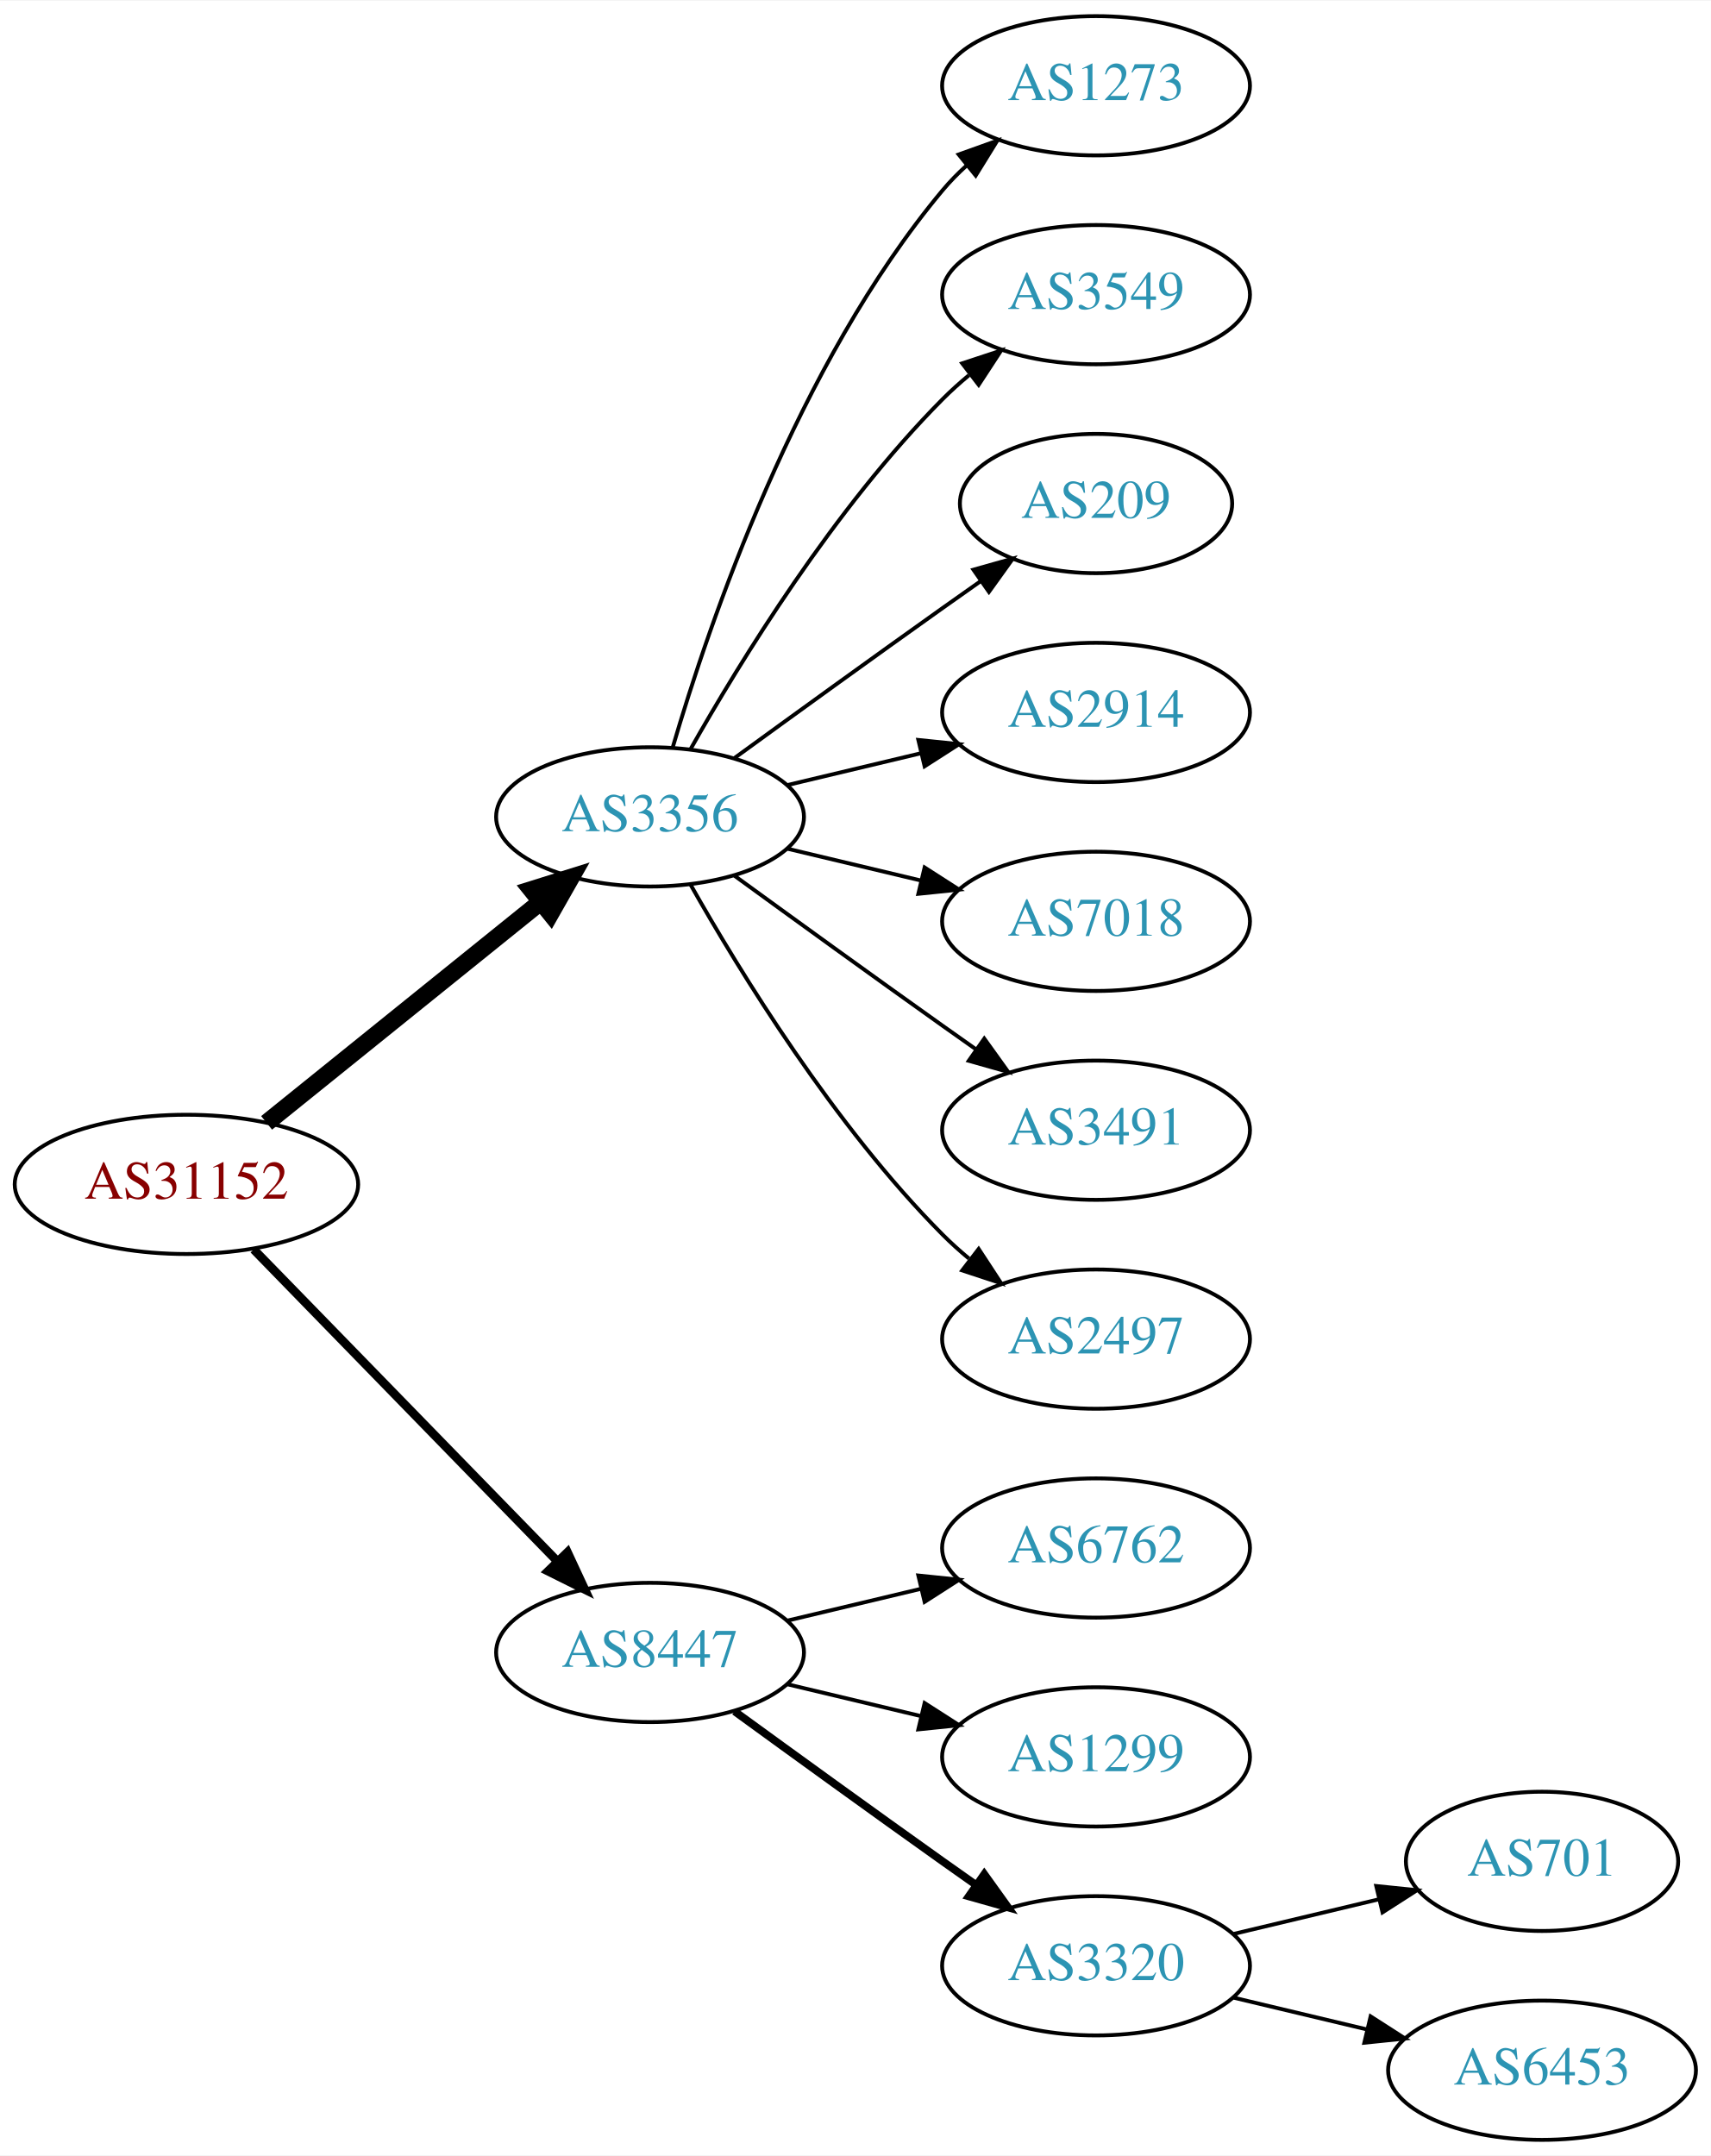
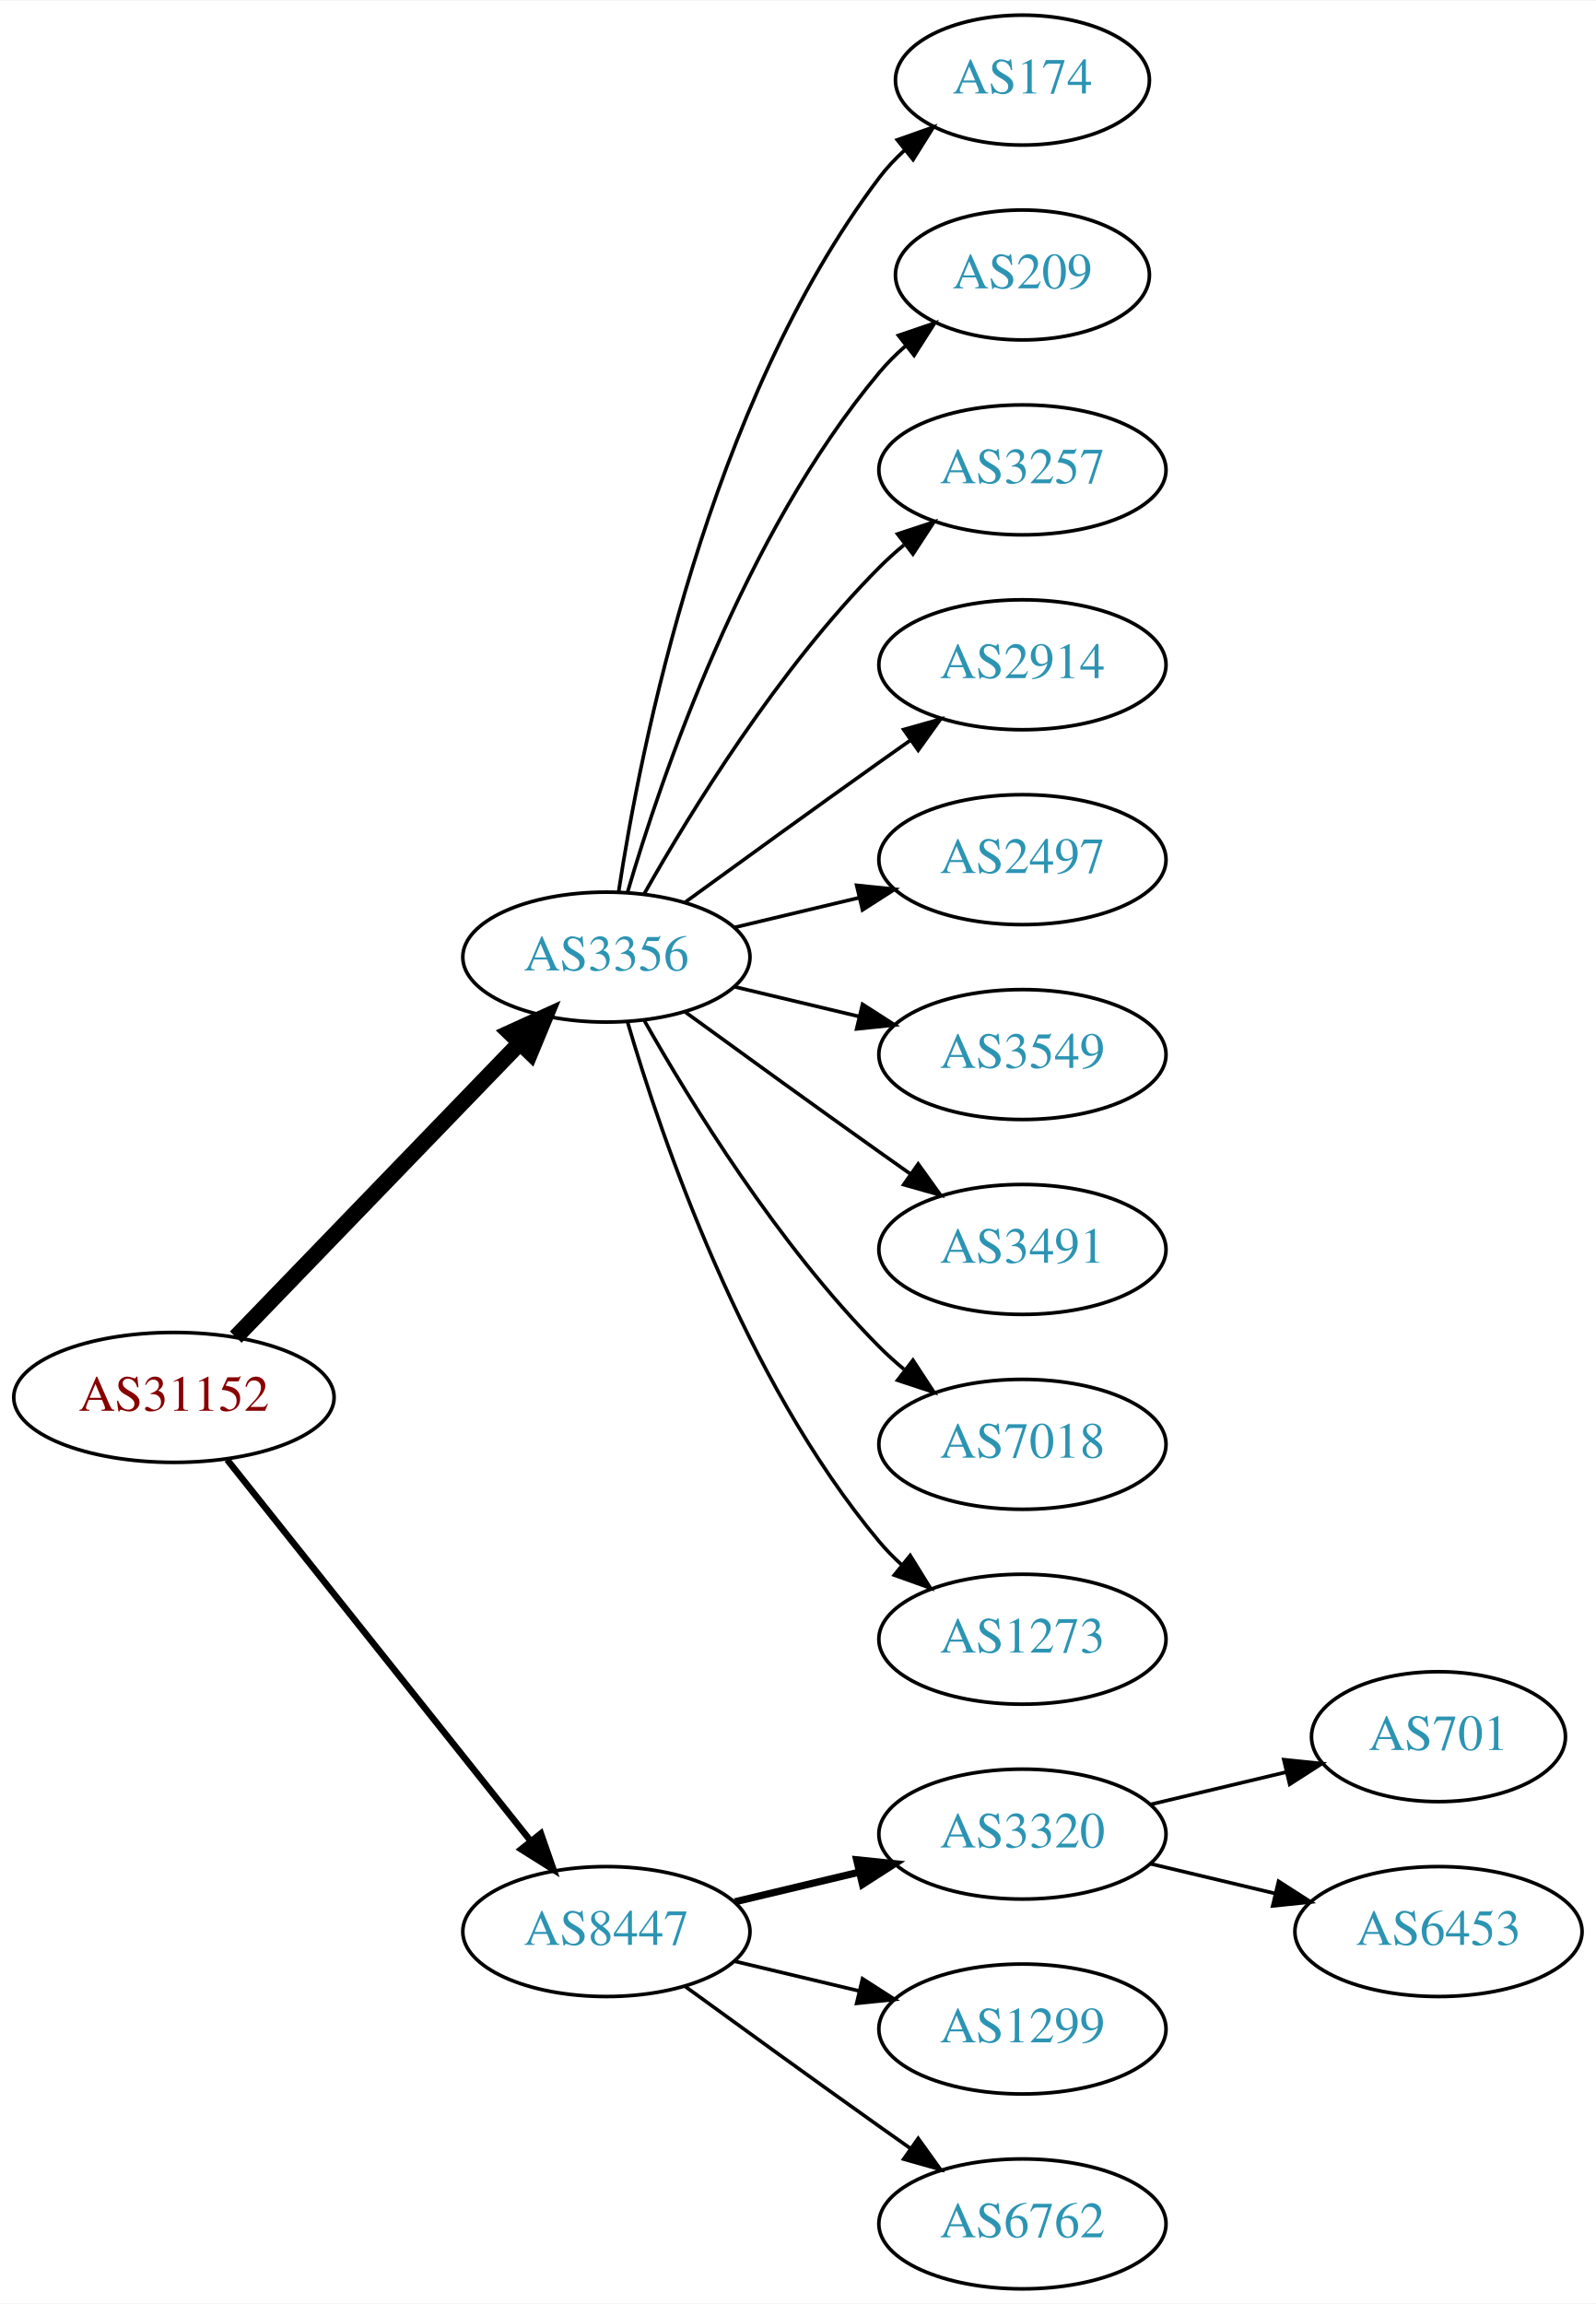
- <svg xmlns="http://www.w3.org/2000/svg" xmlns:xlink="http://www.w3.org/1999/xlink" width="442pt" height="557pt" viewBox="0.00 0.00 442.27 557.00">
-   <g id="graph0" class="graph" transform="scale(1 1) rotate(0) translate(4 553)">
-     <polygon fill="white" stroke="none" points="-4,4 -4,-553 438.271,-553 438.271,4 -4,4" />
+ <svg xmlns="http://www.w3.org/2000/svg" xmlns:xlink="http://www.w3.org/1999/xlink" width="442pt" height="638pt" viewBox="0.00 0.00 442.27 638.00">
+   <g id="graph0" class="graph" transform="scale(1 1) rotate(0) translate(4 634)">
+     <polygon fill="white" stroke="none" points="-4,4 -4,-634 438.271,-634 438.271,4 -4,4" />
    <g id="node1" class="node">
      <g id="a_node1">
        <a xlink:href="/asn/31152" xlink:title="AS31152 ~ Engel Austria GmbH [AT]">
          <ellipse fill="#ffffff" stroke="black" cx="44.196" cy="-247" rx="44.393" ry="18" />
          <text text-anchor="middle" x="44.196" y="-243.3" font-family="Times,serif" font-size="14.00" fill="#880000">AS31152</text>
        </a>
      </g>
    </g>
    <g id="node2" class="node">
      <g id="a_node2">
        <a xlink:href="/asn/3356" xlink:title="AS3356 ~ Level 3 Parent, LLC [US]">
-           <ellipse fill="#ffffff" stroke="black" cx="164.039" cy="-342" rx="39.794" ry="18" />
-           <text text-anchor="middle" x="164.039" y="-338.3" font-family="Times,serif" font-size="14.00" fill="#2c94b3">AS3356</text>
+           <ellipse fill="#ffffff" stroke="black" cx="164.039" cy="-369" rx="39.794" ry="18" />
+           <text text-anchor="middle" x="164.039" y="-365.3" font-family="Times,serif" font-size="14.00" fill="#2c94b3">AS3356</text>
        </a>
      </g>
    </g>
    <g id="edge1" class="edge">
-       <path fill="none" stroke="black" stroke-width="4.5" d="M64.92,-262.901C84.325,-278.544 114.111,-302.557 135.775,-320.021" />
-       <polygon fill="black" stroke="black" stroke-width="4.5" points="133.386,-323.153 143.642,-326.363 138.328,-317.022 133.386,-323.153" />
+       <path fill="none" stroke="black" stroke-width="4.5" d="M61.334,-263.708C81.697,-284.789 116.851,-321.183 140.026,-345.175" />
+       <polygon fill="black" stroke="black" stroke-width="4.5" points="137.316,-348.037 147.095,-352.494 142.98,-342.566 137.316,-348.037" />
    </g>
    <g id="node3" class="node">
      <g id="a_node3">
        <a xlink:href="/asn/8447" xlink:title="AS8447 ~ A1 Telekom Austria AG [AT]">
-           <ellipse fill="#ffffff" stroke="black" cx="164.039" cy="-126" rx="39.794" ry="18" />
-           <text text-anchor="middle" x="164.039" y="-122.3" font-family="Times,serif" font-size="14.00" fill="#2c94b3">AS8447</text>
+           <ellipse fill="#ffffff" stroke="black" cx="164.039" cy="-99" rx="39.794" ry="18" />
+           <text text-anchor="middle" x="164.039" y="-95.3" font-family="Times,serif" font-size="14.00" fill="#2c94b3">AS8447</text>
        </a>
      </g>
    </g>
    <g id="edge2" class="edge">
-       <path fill="none" stroke="black" stroke-width="2.25" d="M61.582,-230.175C82.011,-209.198 117.049,-173.222 140.129,-149.523" />
-       <polygon fill="black" stroke="black" stroke-width="2.25" points="142.699,-151.901 147.169,-142.295 137.684,-147.017 142.699,-151.901" />
+       <path fill="none" stroke="black" stroke-width="1.8" d="M58.945,-229.733C79.7,-203.666 119.146,-154.126 143.07,-124.079" />
+       <polygon fill="black" stroke="black" stroke-width="1.8" points="145.887,-126.16 149.378,-116.157 140.41,-121.8 145.887,-126.16" />
    </g>
    <g id="node4" class="node">
      <g id="a_node4">
-         <a xlink:href="/asn/1273" xlink:title="AS1273 ~ Vodafone Group PLC [EU]">
-           <ellipse fill="#ffffff" stroke="black" cx="279.332" cy="-531" rx="39.794" ry="18" />
-           <text text-anchor="middle" x="279.332" y="-527.3" font-family="Times,serif" font-size="14.00" fill="#2c94b3">AS1273</text>
+         <a xlink:href="/asn/174" xlink:title="AS174 ~ Cogent Communications [US]">
+           <ellipse fill="#ffffff" stroke="black" cx="279.332" cy="-612" rx="35.194" ry="18" />
+           <text text-anchor="middle" x="279.332" y="-608.3" font-family="Times,serif" font-size="14.00" fill="#2c94b3">AS174</text>
        </a>
      </g>
    </g>
    <g id="edge3" class="edge">
-       <path fill="none" stroke="black" d="M169.913,-360.002C179.227,-391.844 202.043,-458.981 239.685,-504 241.555,-506.237 243.654,-508.374 245.88,-510.396" />
-       <polygon fill="black" stroke="black" points="243.823,-513.234 253.799,-516.804 248.227,-507.793 243.823,-513.234" />
+       <path fill="none" stroke="black" d="M167.415,-386.986C173.389,-426.422 192.1,-521.995 239.685,-585 241.708,-587.678 244.073,-590.19 246.621,-592.522" />
+       <polygon fill="black" stroke="black" points="244.655,-595.432 254.646,-598.958 249.035,-589.972 244.655,-595.432" />
    </g>
    <g id="node5" class="node">
      <g id="a_node5">
-         <a xlink:href="/asn/3549" xlink:title="AS3549 ~ Level 3 Parent, LLC [US]">
-           <ellipse fill="#ffffff" stroke="black" cx="279.332" cy="-477" rx="39.794" ry="18" />
-           <text text-anchor="middle" x="279.332" y="-473.3" font-family="Times,serif" font-size="14.00" fill="#2c94b3">AS3549</text>
+         <a xlink:href="/asn/209" xlink:title="AS209 ~ CenturyLink Communications, LLC [US]">
+           <ellipse fill="#ffffff" stroke="black" cx="279.332" cy="-558" rx="35.194" ry="18" />
+           <text text-anchor="middle" x="279.332" y="-554.3" font-family="Times,serif" font-size="14.00" fill="#2c94b3">AS209</text>
        </a>
      </g>
    </g>
    <g id="edge4" class="edge">
-       <path fill="none" stroke="black" d="M174.498,-359.49C187.28,-382.096 211.712,-421.886 239.685,-450 241.796,-452.121 244.092,-454.188 246.477,-456.171" />
-       <polygon fill="black" stroke="black" points="244.73,-459.242 254.793,-462.556 248.993,-453.69 244.73,-459.242" />
+       <path fill="none" stroke="black" d="M169.913,-387.002C179.227,-418.844 202.043,-485.981 239.685,-531 241.838,-533.574 244.292,-536.017 246.896,-538.303" />
+       <polygon fill="black" stroke="black" points="244.98,-541.249 255.007,-544.672 249.303,-535.743 244.98,-541.249" />
    </g>
    <g id="node6" class="node">
      <g id="a_node6">
-         <a xlink:href="/asn/209" xlink:title="AS209 ~ CenturyLink Communications, LLC [US]">
-           <ellipse fill="#ffffff" stroke="black" cx="279.332" cy="-423" rx="35.194" ry="18" />
-           <text text-anchor="middle" x="279.332" y="-419.3" font-family="Times,serif" font-size="14.00" fill="#2c94b3">AS209</text>
+         <a xlink:href="/asn/3257" xlink:title="AS3257 ~ GTT [DE]">
+           <ellipse fill="#ffffff" stroke="black" cx="279.332" cy="-504" rx="39.794" ry="18" />
+           <text text-anchor="middle" x="279.332" y="-500.3" font-family="Times,serif" font-size="14.00" fill="#2c94b3">AS3257</text>
        </a>
      </g>
    </g>
    <g id="edge5" class="edge">
-       <path fill="none" stroke="black" d="M185.887,-357.222C200.821,-368.091 221.435,-383.025 239.685,-396 242.895,-398.282 246.264,-400.661 249.619,-403.018" />
-       <polygon fill="black" stroke="black" points="247.631,-405.899 257.83,-408.77 251.647,-400.166 247.631,-405.899" />
+       <path fill="none" stroke="black" d="M174.498,-386.49C187.28,-409.096 211.712,-448.886 239.685,-477 241.796,-479.121 244.092,-481.188 246.477,-483.171" />
+       <polygon fill="black" stroke="black" points="244.73,-486.242 254.793,-489.556 248.993,-480.69 244.73,-486.242" />
    </g>
    <g id="node7" class="node">
      <g id="a_node7">
        <a xlink:href="/asn/2914" xlink:title="AS2914 ~ NTT America, Inc. [US]">
-           <ellipse fill="#ffffff" stroke="black" cx="279.332" cy="-369" rx="39.794" ry="18" />
-           <text text-anchor="middle" x="279.332" y="-365.3" font-family="Times,serif" font-size="14.00" fill="#2c94b3">AS2914</text>
+           <ellipse fill="#ffffff" stroke="black" cx="279.332" cy="-450" rx="39.794" ry="18" />
+           <text text-anchor="middle" x="279.332" y="-446.3" font-family="Times,serif" font-size="14.00" fill="#2c94b3">AS2914</text>
        </a>
      </g>
    </g>
    <g id="edge6" class="edge">
-       <path fill="none" stroke="black" d="M199.646,-350.248C210.517,-352.838 222.671,-355.735 234.114,-358.462" />
-       <polygon fill="black" stroke="black" points="233.397,-361.889 243.936,-360.803 235.02,-355.08 233.397,-361.889" />
+       <path fill="none" stroke="black" d="M185.887,-384.222C200.821,-395.091 221.435,-410.025 239.685,-423 242.506,-425.005 245.449,-427.085 248.397,-429.159" />
+       <polygon fill="black" stroke="black" points="246.424,-432.05 256.621,-434.926 250.443,-426.319 246.424,-432.05" />
    </g>
    <g id="node8" class="node">
      <g id="a_node8">
-         <a xlink:href="/asn/7018" xlink:title="AS7018 ~ AT&amp;T Services, Inc. [US]">
-           <ellipse fill="#ffffff" stroke="black" cx="279.332" cy="-315" rx="39.794" ry="18" />
-           <text text-anchor="middle" x="279.332" y="-311.3" font-family="Times,serif" font-size="14.00" fill="#2c94b3">AS7018</text>
+         <a xlink:href="/asn/2497" xlink:title="AS2497 ~ Internet Initiative Japan Inc. [JP]">
+           <ellipse fill="#ffffff" stroke="black" cx="279.332" cy="-396" rx="39.794" ry="18" />
+           <text text-anchor="middle" x="279.332" y="-392.3" font-family="Times,serif" font-size="14.00" fill="#2c94b3">AS2497</text>
        </a>
      </g>
    </g>
    <g id="edge7" class="edge">
-       <path fill="none" stroke="black" d="M199.646,-333.752C210.517,-331.162 222.671,-328.265 234.114,-325.538" />
-       <polygon fill="black" stroke="black" points="235.02,-328.92 243.936,-323.197 233.397,-322.111 235.02,-328.92" />
+       <path fill="none" stroke="black" d="M199.646,-377.248C210.517,-379.838 222.671,-382.735 234.114,-385.462" />
+       <polygon fill="black" stroke="black" points="233.397,-388.889 243.936,-387.803 235.02,-382.08 233.397,-388.889" />
    </g>
    <g id="node9" class="node">
      <g id="a_node9">
-         <a xlink:href="/asn/3491" xlink:title="AS3491 ~ PCCW Global, Inc. [US]">
-           <ellipse fill="#ffffff" stroke="black" cx="279.332" cy="-261" rx="39.794" ry="18" />
-           <text text-anchor="middle" x="279.332" y="-257.3" font-family="Times,serif" font-size="14.00" fill="#2c94b3">AS3491</text>
+         <a xlink:href="/asn/3549" xlink:title="AS3549 ~ Level 3 Parent, LLC [US]">
+           <ellipse fill="#ffffff" stroke="black" cx="279.332" cy="-342" rx="39.794" ry="18" />
+           <text text-anchor="middle" x="279.332" y="-338.3" font-family="Times,serif" font-size="14.00" fill="#2c94b3">AS3549</text>
        </a>
      </g>
    </g>
    <g id="edge8" class="edge">
-       <path fill="none" stroke="black" d="M185.887,-326.778C200.821,-315.909 221.435,-300.975 239.685,-288 242.506,-285.995 245.449,-283.915 248.397,-281.841" />
-       <polygon fill="black" stroke="black" points="250.443,-284.681 256.621,-276.074 246.424,-278.95 250.443,-284.681" />
+       <path fill="none" stroke="black" d="M199.646,-360.752C210.517,-358.162 222.671,-355.265 234.114,-352.538" />
+       <polygon fill="black" stroke="black" points="235.02,-355.92 243.936,-350.197 233.397,-349.111 235.02,-355.92" />
    </g>
    <g id="node10" class="node">
      <g id="a_node10">
-         <a xlink:href="/asn/2497" xlink:title="AS2497 ~ Internet Initiative Japan Inc. [JP]">
-           <ellipse fill="#ffffff" stroke="black" cx="279.332" cy="-207" rx="39.794" ry="18" />
-           <text text-anchor="middle" x="279.332" y="-203.3" font-family="Times,serif" font-size="14.00" fill="#2c94b3">AS2497</text>
+         <a xlink:href="/asn/3491" xlink:title="AS3491 ~ PCCW Global, Inc. [US]">
+           <ellipse fill="#ffffff" stroke="black" cx="279.332" cy="-288" rx="39.794" ry="18" />
+           <text text-anchor="middle" x="279.332" y="-284.3" font-family="Times,serif" font-size="14.00" fill="#2c94b3">AS3491</text>
        </a>
      </g>
    </g>
    <g id="edge9" class="edge">
-       <path fill="none" stroke="black" d="M174.498,-324.51C187.28,-301.904 211.712,-262.114 239.685,-234 241.796,-231.879 244.092,-229.812 246.477,-227.829" />
-       <polygon fill="black" stroke="black" points="248.993,-230.31 254.793,-221.444 244.73,-224.758 248.993,-230.31" />
+       <path fill="none" stroke="black" d="M185.887,-353.778C200.821,-342.909 221.435,-327.975 239.685,-315 242.506,-312.995 245.449,-310.915 248.397,-308.841" />
+       <polygon fill="black" stroke="black" points="250.443,-311.681 256.621,-303.074 246.424,-305.95 250.443,-311.681" />
    </g>
    <g id="node11" class="node">
      <g id="a_node11">
-         <a xlink:href="/asn/6762" xlink:title="AS6762 ~ TELECOM ITALIA SPARKLE S.p.A. [IT]">
-           <ellipse fill="#ffffff" stroke="black" cx="279.332" cy="-153" rx="39.794" ry="18" />
-           <text text-anchor="middle" x="279.332" y="-149.3" font-family="Times,serif" font-size="14.00" fill="#2c94b3">AS6762</text>
+         <a xlink:href="/asn/7018" xlink:title="AS7018 ~ AT&amp;T Services, Inc. [US]">
+           <ellipse fill="#ffffff" stroke="black" cx="279.332" cy="-234" rx="39.794" ry="18" />
+           <text text-anchor="middle" x="279.332" y="-230.3" font-family="Times,serif" font-size="14.00" fill="#2c94b3">AS7018</text>
        </a>
      </g>
    </g>
    <g id="edge10" class="edge">
-       <path fill="none" stroke="black" d="M199.646,-134.248C210.517,-136.838 222.671,-139.735 234.114,-142.462" />
-       <polygon fill="black" stroke="black" points="233.397,-145.889 243.936,-144.803 235.02,-139.08 233.397,-145.889" />
+       <path fill="none" stroke="black" d="M174.498,-351.51C187.28,-328.904 211.712,-289.114 239.685,-261 241.796,-258.879 244.092,-256.812 246.477,-254.829" />
+       <polygon fill="black" stroke="black" points="248.993,-257.31 254.793,-248.444 244.73,-251.758 248.993,-257.31" />
    </g>
    <g id="node12" class="node">
      <g id="a_node12">
-         <a xlink:href="/asn/1299" xlink:title="AS1299 ~ Telia Carrier [EU]">
-           <ellipse fill="#ffffff" stroke="black" cx="279.332" cy="-99" rx="39.794" ry="18" />
-           <text text-anchor="middle" x="279.332" y="-95.3" font-family="Times,serif" font-size="14.00" fill="#2c94b3">AS1299</text>
+         <a xlink:href="/asn/1273" xlink:title="AS1273 ~ Vodafone Group PLC [EU]">
+           <ellipse fill="#ffffff" stroke="black" cx="279.332" cy="-180" rx="39.794" ry="18" />
+           <text text-anchor="middle" x="279.332" y="-176.3" font-family="Times,serif" font-size="14.00" fill="#2c94b3">AS1273</text>
        </a>
      </g>
    </g>
    <g id="edge11" class="edge">
-       <path fill="none" stroke="black" d="M199.646,-117.752C210.517,-115.162 222.671,-112.265 234.114,-109.538" />
-       <polygon fill="black" stroke="black" points="235.02,-112.92 243.936,-107.197 233.397,-106.111 235.02,-112.92" />
+       <path fill="none" stroke="black" d="M169.913,-350.998C179.227,-319.156 202.043,-252.019 239.685,-207 241.555,-204.763 243.654,-202.626 245.88,-200.604" />
+       <polygon fill="black" stroke="black" points="248.227,-203.207 253.799,-194.196 243.823,-197.766 248.227,-203.207" />
    </g>
    <g id="node13" class="node">
      <g id="a_node13">
        <a xlink:href="/asn/3320" xlink:title="AS3320 ~ DTAG [DE]">
-           <ellipse fill="#ffffff" stroke="black" cx="279.332" cy="-45" rx="39.794" ry="18" />
-           <text text-anchor="middle" x="279.332" y="-41.3" font-family="Times,serif" font-size="14.00" fill="#2c94b3">AS3320</text>
+           <ellipse fill="#ffffff" stroke="black" cx="279.332" cy="-126" rx="39.794" ry="18" />
+           <text text-anchor="middle" x="279.332" y="-122.3" font-family="Times,serif" font-size="14.00" fill="#2c94b3">AS3320</text>
        </a>
      </g>
    </g>
    <g id="edge12" class="edge">
-       <path fill="none" stroke="black" stroke-width="2" d="M185.887,-110.778C200.821,-99.909 221.435,-84.975 239.685,-72 242.506,-69.995 245.449,-67.915 248.397,-65.841" />
-       <polygon fill="black" stroke="black" stroke-width="2" points="250.443,-68.681 256.621,-60.074 246.424,-62.95 250.443,-68.681" />
+       <path fill="none" stroke="black" stroke-width="2" d="M199.646,-107.248C210.517,-109.838 222.671,-112.735 234.114,-115.462" />
+       <polygon fill="black" stroke="black" stroke-width="2" points="233.397,-118.889 243.936,-117.803 235.02,-112.08 233.397,-118.889" />
    </g>
    <g id="node14" class="node">
      <g id="a_node14">
-         <a xlink:href="/asn/701" xlink:title="AS701 ~ UUNET [US]">
-           <ellipse fill="#ffffff" stroke="black" cx="394.625" cy="-72" rx="35.194" ry="18" />
-           <text text-anchor="middle" x="394.625" y="-68.3" font-family="Times,serif" font-size="14.00" fill="#2c94b3">AS701</text>
+         <a xlink:href="/asn/1299" xlink:title="AS1299 ~ Telia Carrier [EU]">
+           <ellipse fill="#ffffff" stroke="black" cx="279.332" cy="-72" rx="39.794" ry="18" />
+           <text text-anchor="middle" x="279.332" y="-68.3" font-family="Times,serif" font-size="14.00" fill="#2c94b3">AS1299</text>
        </a>
      </g>
    </g>
    <g id="edge13" class="edge">
-       <path fill="none" stroke="black" d="M314.939,-53.248C326.733,-56.059 340.038,-59.229 352.306,-62.153" />
-       <polygon fill="black" stroke="black" points="351.772,-65.624 362.311,-64.537 353.394,-58.814 351.772,-65.624" />
+       <path fill="none" stroke="black" d="M199.646,-90.752C210.517,-88.162 222.671,-85.265 234.114,-82.538" />
+       <polygon fill="black" stroke="black" points="235.02,-85.92 243.936,-80.197 233.397,-79.111 235.02,-85.92" />
    </g>
    <g id="node15" class="node">
      <g id="a_node15">
+         <a xlink:href="/asn/6762" xlink:title="AS6762 ~ TELECOM ITALIA SPARKLE S.p.A. [IT]">
+           <ellipse fill="#ffffff" stroke="black" cx="279.332" cy="-18" rx="39.794" ry="18" />
+           <text text-anchor="middle" x="279.332" y="-14.3" font-family="Times,serif" font-size="14.00" fill="#2c94b3">AS6762</text>
+         </a>
+       </g>
+     </g>
+     <g id="edge14" class="edge">
+       <path fill="none" stroke="black" d="M185.887,-83.778C200.821,-72.909 221.435,-57.975 239.685,-45 242.506,-42.995 245.449,-40.915 248.397,-38.841" />
+       <polygon fill="black" stroke="black" points="250.443,-41.681 256.621,-33.074 246.424,-35.95 250.443,-41.681" />
+     </g>
+     <g id="node16" class="node">
+       <g id="a_node16">
+         <a xlink:href="/asn/701" xlink:title="AS701 ~ UUNET [US]">
+           <ellipse fill="#ffffff" stroke="black" cx="394.625" cy="-153" rx="35.194" ry="18" />
+           <text text-anchor="middle" x="394.625" y="-149.3" font-family="Times,serif" font-size="14.00" fill="#2c94b3">AS701</text>
+         </a>
+       </g>
+     </g>
+     <g id="edge15" class="edge">
+       <path fill="none" stroke="black" d="M314.939,-134.248C326.733,-137.058 340.038,-140.229 352.306,-143.153" />
+       <polygon fill="black" stroke="black" points="351.772,-146.624 362.311,-145.537 353.394,-139.814 351.772,-146.624" />
+     </g>
+     <g id="node17" class="node">
+       <g id="a_node17">
        <a xlink:href="/asn/6453" xlink:title="AS6453 ~ TATA COMMUNICATIONS (AMERICA) INC [US]">
-           <ellipse fill="#ffffff" stroke="black" cx="394.625" cy="-18" rx="39.794" ry="18" />
-           <text text-anchor="middle" x="394.625" y="-14.3" font-family="Times,serif" font-size="14.00" fill="#2c94b3">AS6453</text>
-         </a>
-       </g>
-     </g>
-     <g id="edge14" class="edge">
-       <path fill="none" stroke="black" d="M314.939,-36.752C325.81,-34.162 337.964,-31.265 349.407,-28.538" />
-       <polygon fill="black" stroke="black" points="350.313,-31.92 359.229,-26.197 348.69,-25.111 350.313,-31.92" />
+           <ellipse fill="#ffffff" stroke="black" cx="394.625" cy="-99" rx="39.794" ry="18" />
+           <text text-anchor="middle" x="394.625" y="-95.3" font-family="Times,serif" font-size="14.00" fill="#2c94b3">AS6453</text>
+         </a>
+       </g>
+     </g>
+     <g id="edge16" class="edge">
+       <path fill="none" stroke="black" d="M314.939,-117.752C325.81,-115.162 337.964,-112.265 349.407,-109.538" />
+       <polygon fill="black" stroke="black" points="350.313,-112.92 359.229,-107.197 348.69,-106.111 350.313,-112.92" />
    </g>
  </g>
</svg>
